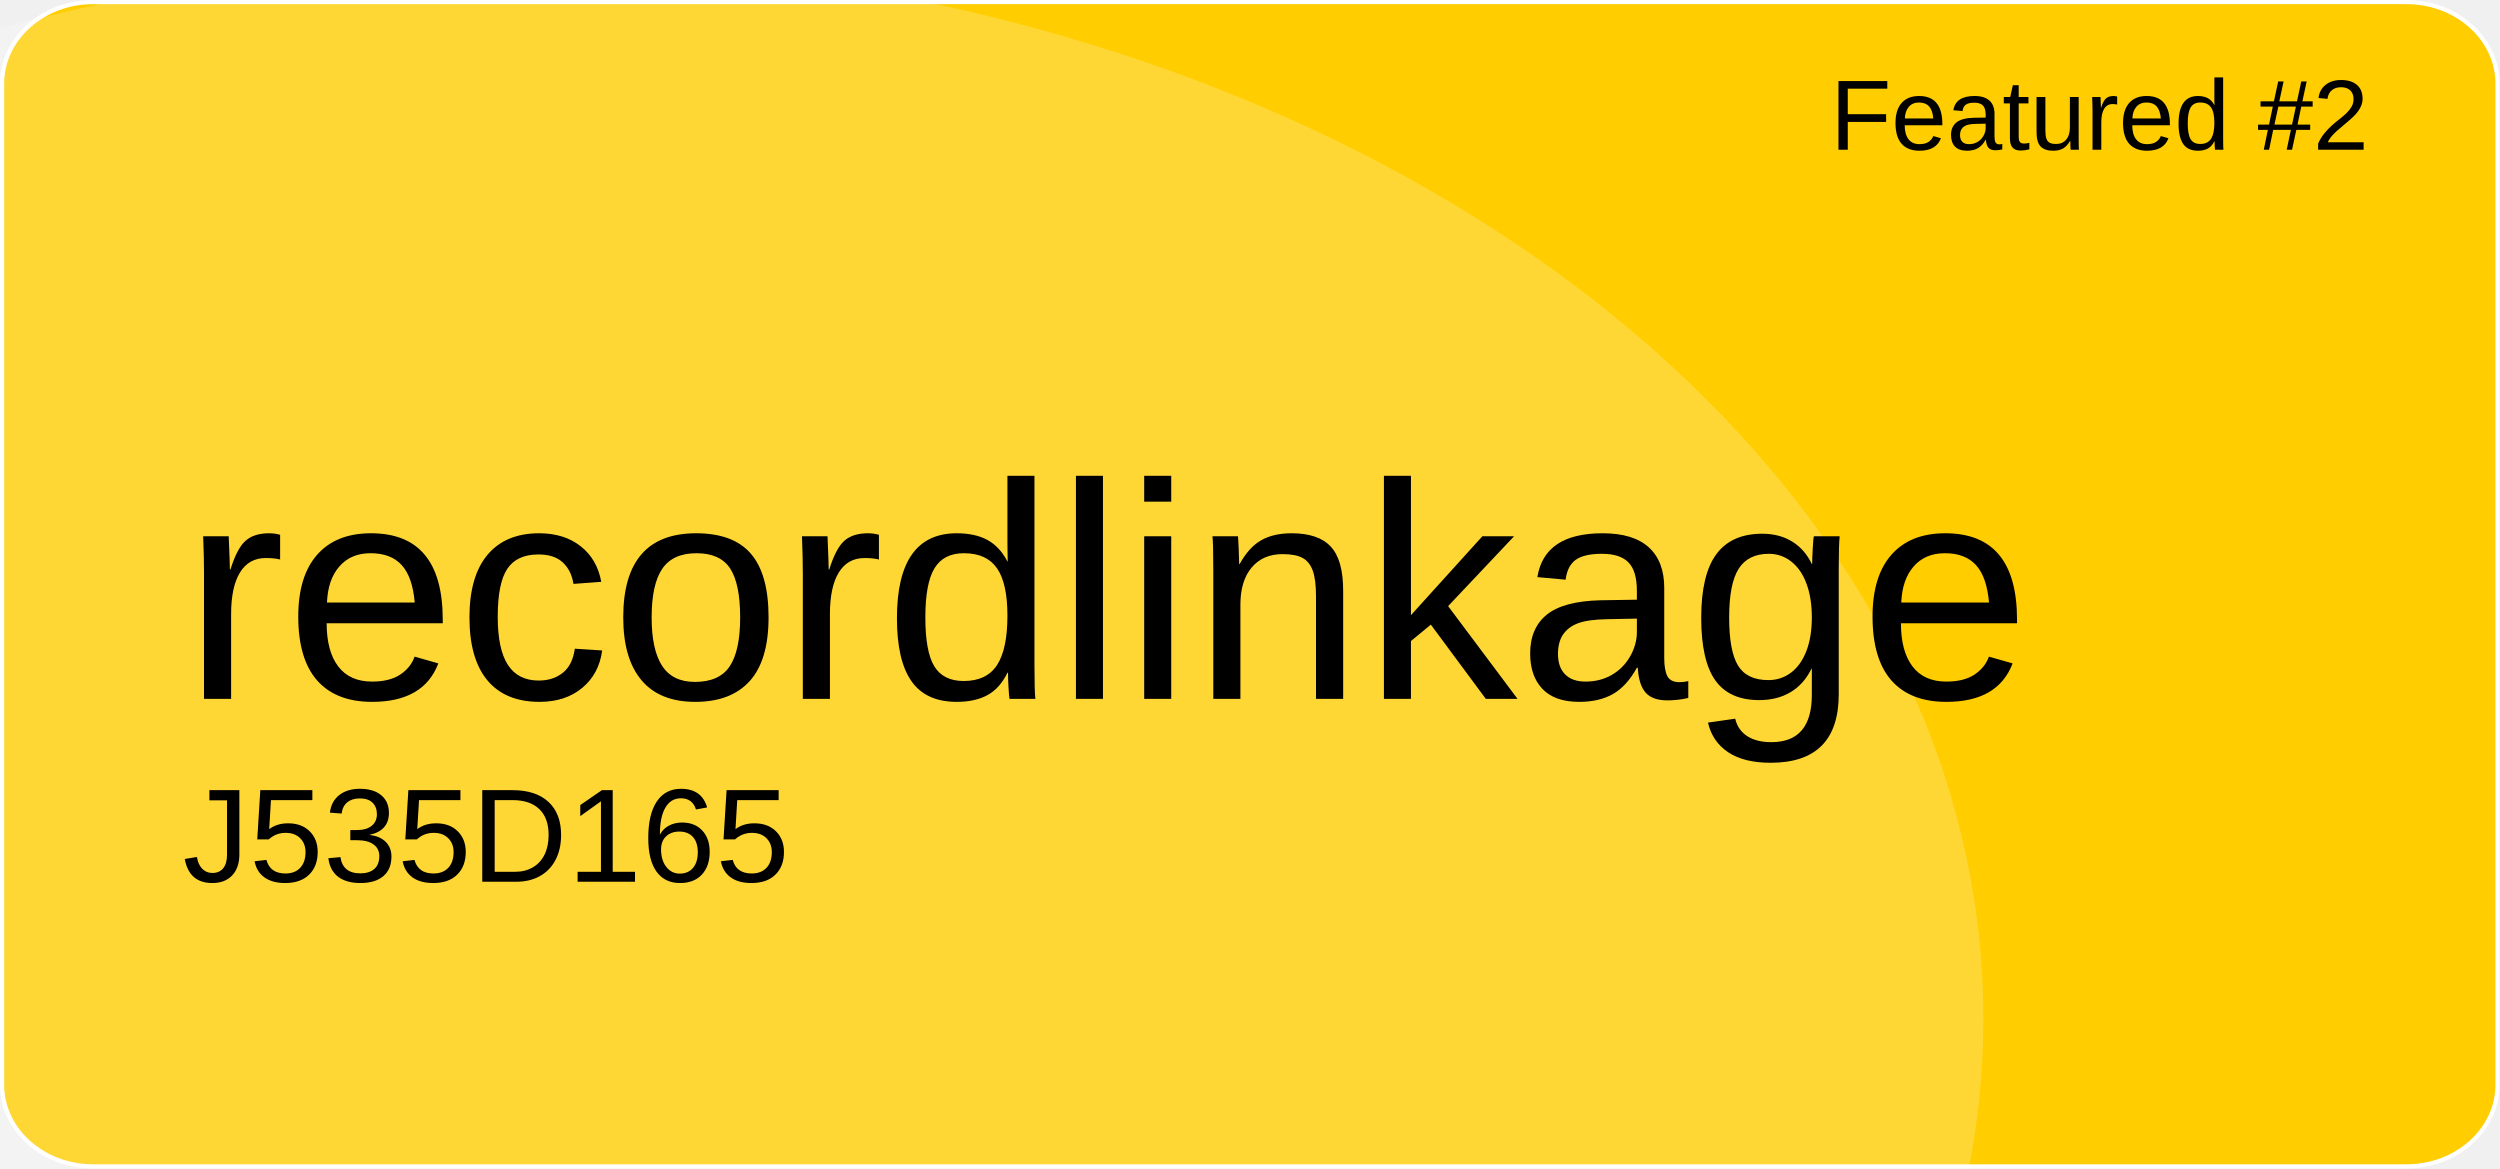
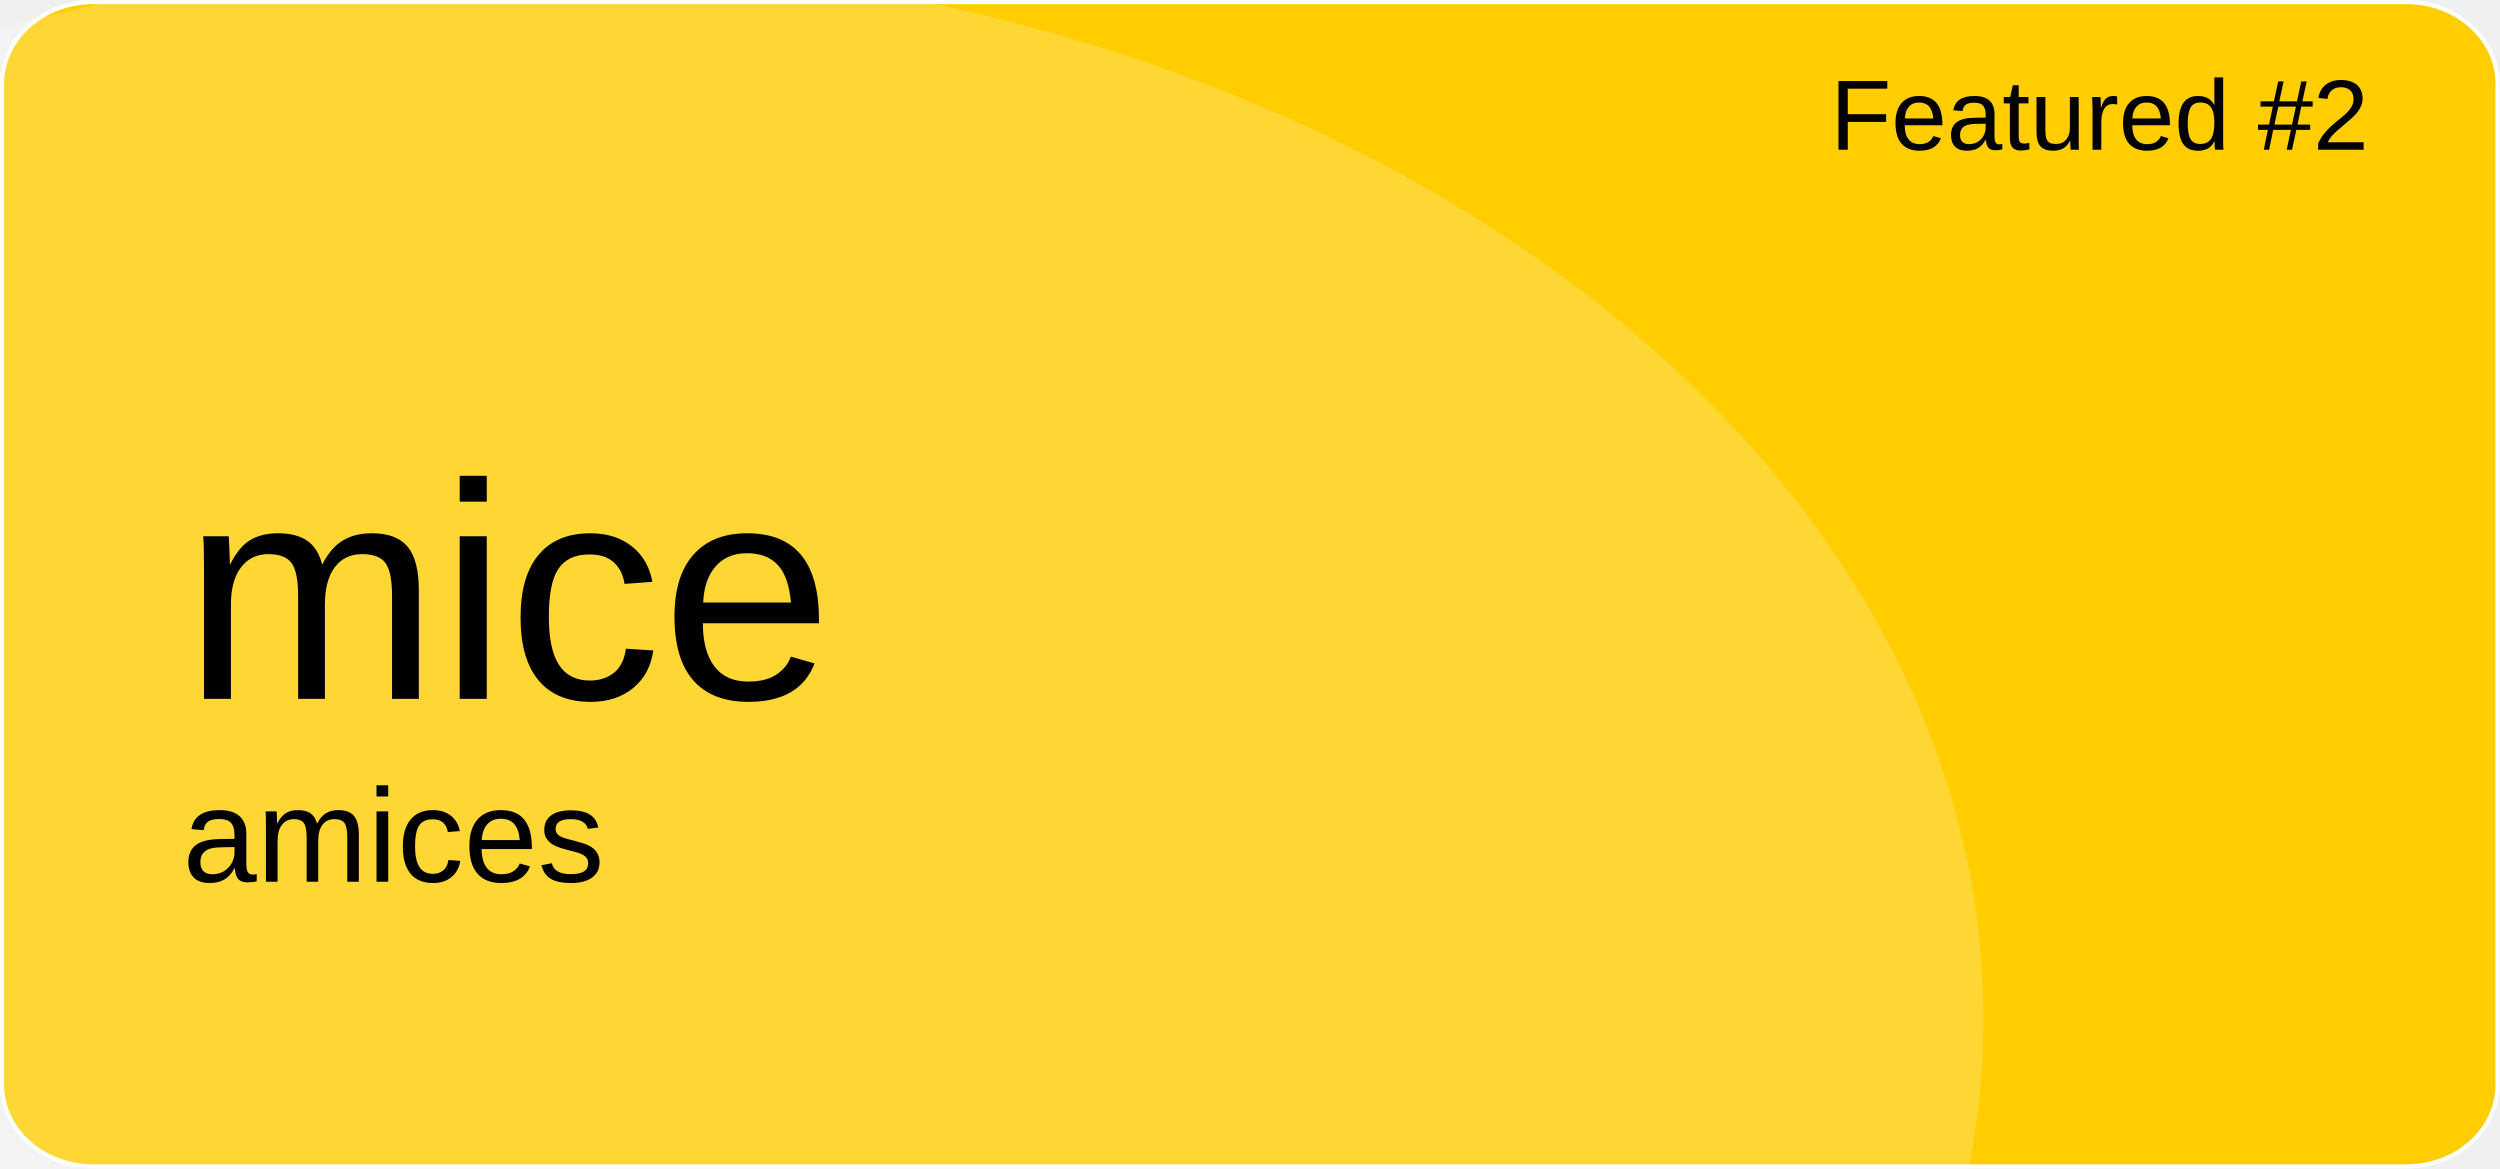
<svg xmlns="http://www.w3.org/2000/svg" version="1.1" id="a" x="0px" y="0px" viewBox="0 0 601 281" style="enable-background:new 0 0 601 281;" xml:space="preserve">
  <style type="text/css">
	.st0{fill:#FFCD00;stroke:#FFFFFF;stroke-miterlimit:10;}
	.st1{opacity:0.21;fill:#FFFFFF;enable-background:new    ;}
	.st2{font-family:'Arial';}
	.st3{font-size:24px;}
	.st4{font-size:74px;}
	.st5{font-size:32px;}
</style>
  <path id="b" class="st0" d="M22.4,0.5h556.1c12.1,0,21.9,8.8,21.9,19.6v240.7c0,10.8-9.8,19.6-21.9,19.6H22.4  c-12.1,0-21.9-8.8-21.9-19.6V20.1C0.5,9.3,10.3,0.5,22.4,0.5z" />
  <ellipse class="st1" cx="124.5" cy="244.9" rx="352.3" ry="254.4" />
  <text transform="matrix(1 0 0 1 440 36)" class="st2 st3">Featured #2</text>
-   <text transform="matrix(1 0 0 1 43.92 168.01)" class="st2 st4">recordlinkage</text>
-   <text transform="matrix(1 0 0 1 43.92 211.97)" class="st2 st5">J535D165</text>
+   <text transform="matrix(1 0 0 1 43.92 168.01)" class="st2 st4">mice</text>
+   <text transform="matrix(1 0 0 1 43.92 211.97)" class="st2 st5">amices</text>
</svg>
